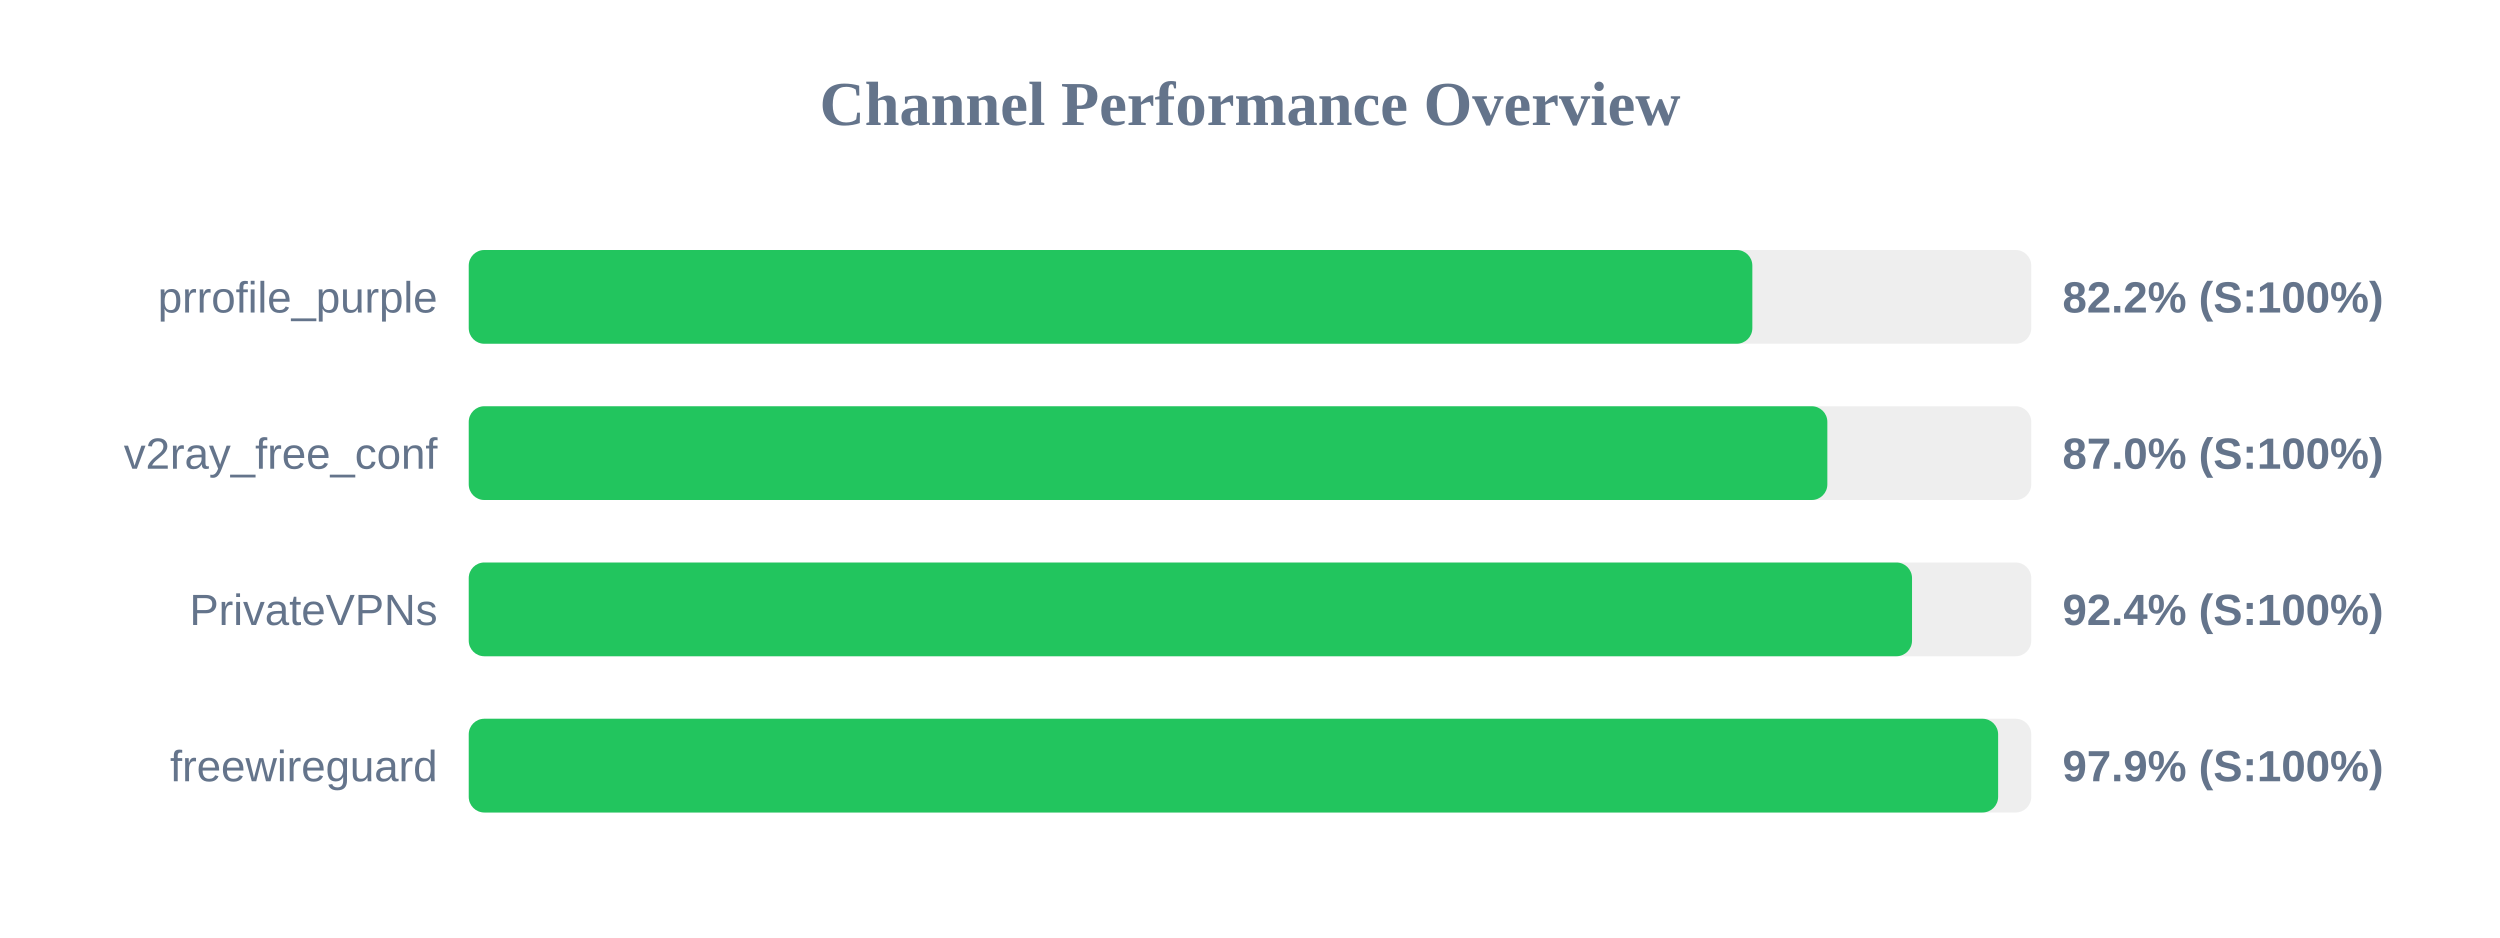
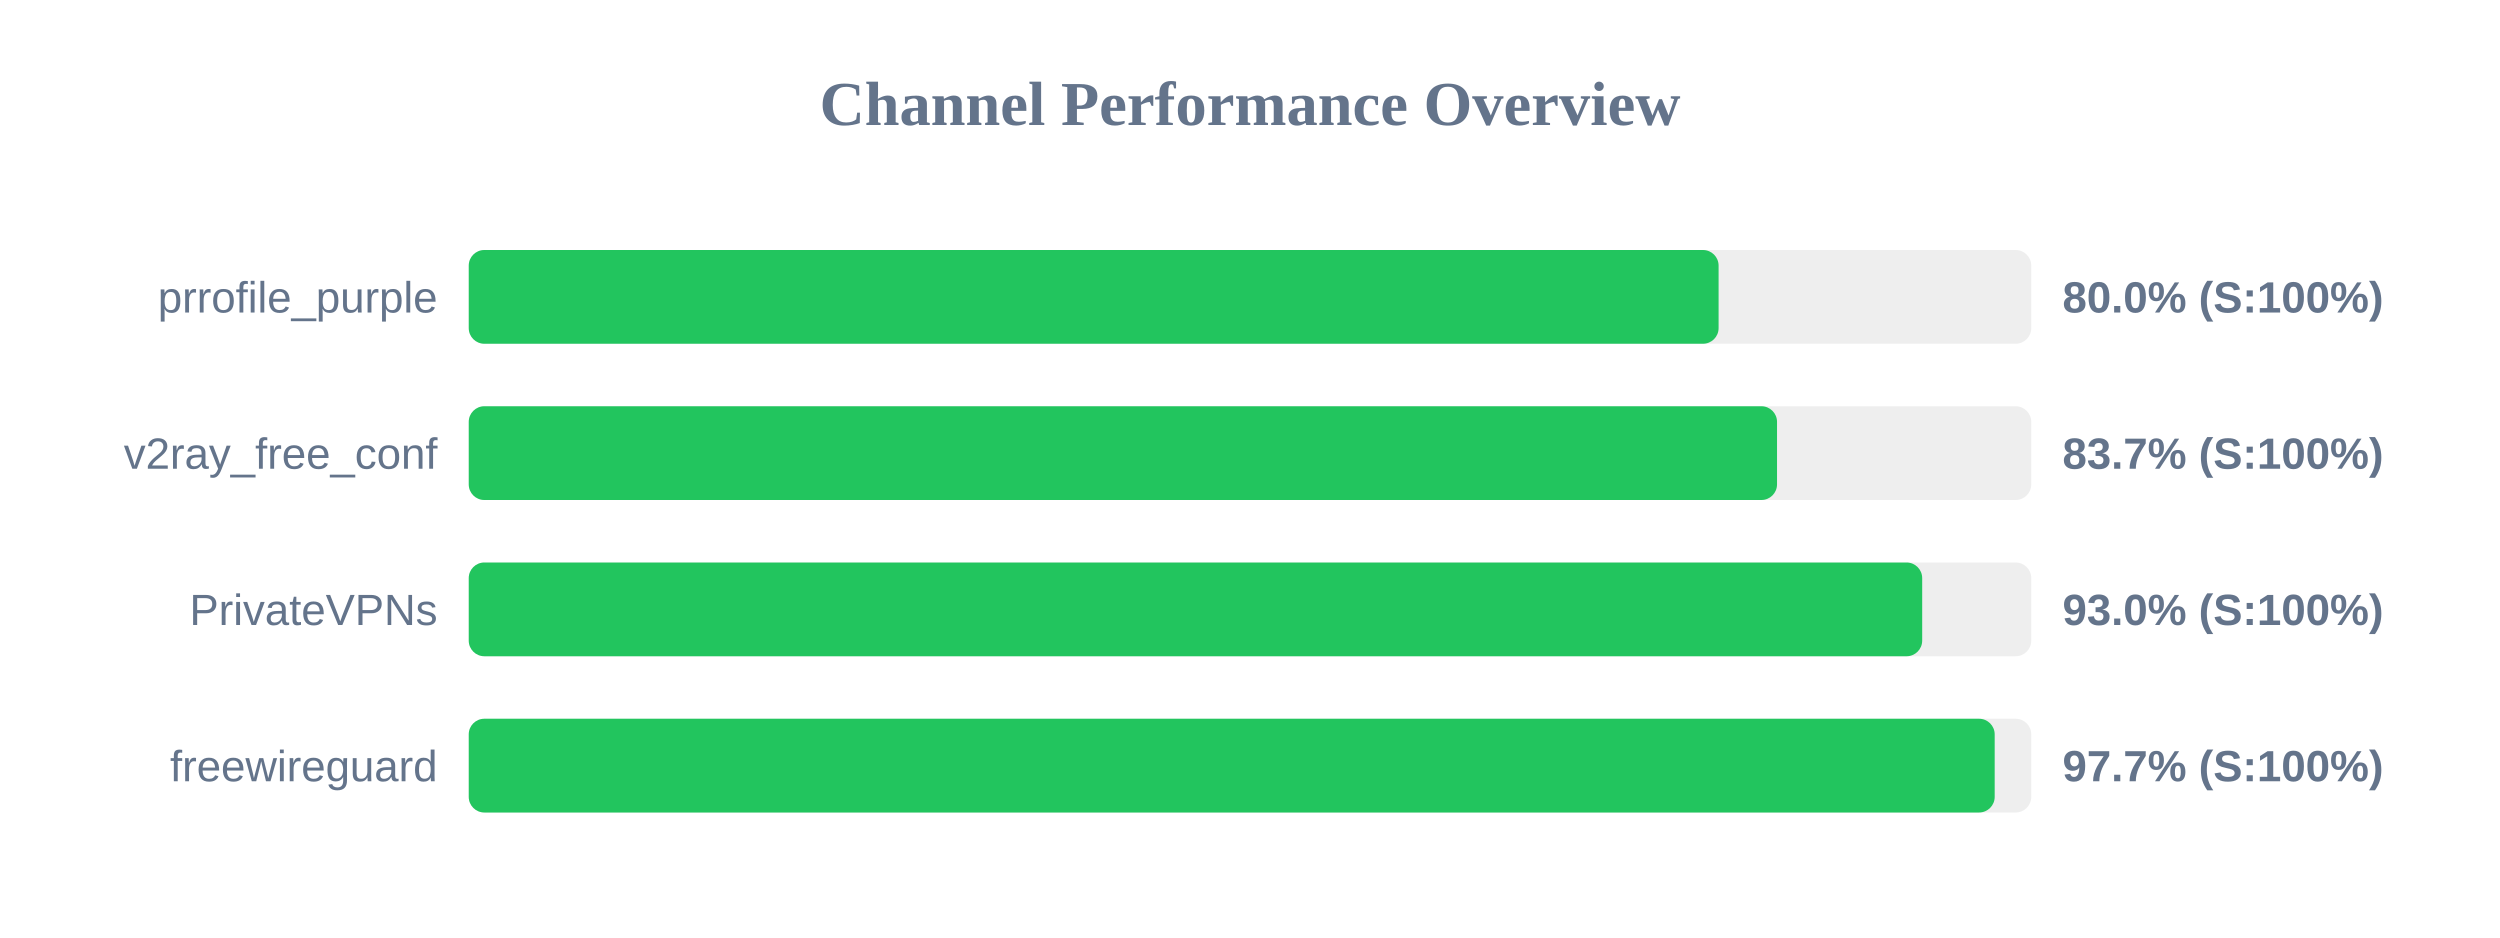
<svg xmlns="http://www.w3.org/2000/svg" width="800" height="300" version="1.1">
  <style>
        .row { font: 14px Arial; fill: #64748b; }
        .score { font: bold 14px Arial; fill: #64748b; }
    </style>
  <text x="400" y="40" text-anchor="middle" font-size="20px" font-weight="bold" fill="#64748b">Channel Performance Overview</text>
  <rect x="150" y="80" width="500" height="30" fill="#eee" rx="5" />
-   <rect x="150" y="80" width="410.75" height="30" fill="#22c55e" rx="5" />
+   <rect x="150" y="80" width="399.95" height="30" fill="#22c55e" rx="5" />
  <text x="140" y="100" text-anchor="end" class="row">prrofile_purple</text>
-   <text x="660" y="100" text-anchor="start" class="score">82.2% (S:100%)</text>
+   <text x="660" y="100" text-anchor="start" class="score">80.0% (S:100%)</text>
  <rect x="150" y="130" width="500" height="30" fill="#eee" rx="5" />
-   <rect x="150" y="130" width="434.75" height="30" fill="#22c55e" rx="5" />
+   <rect x="150" y="130" width="418.65" height="30" fill="#22c55e" rx="5" />
  <text x="140" y="150" text-anchor="end" class="row">v2ray_free_conf</text>
-   <text x="660" y="150" text-anchor="start" class="score">87.0% (S:100%)</text>
+   <text x="660" y="150" text-anchor="start" class="score">83.7% (S:100%)</text>
  <rect x="150" y="180" width="500" height="30" fill="#eee" rx="5" />
-   <rect x="150" y="180" width="461.85" height="30" fill="#22c55e" rx="5" />
+   <rect x="150" y="180" width="465.1" height="30" fill="#22c55e" rx="5" />
  <text x="140" y="200" text-anchor="end" class="row">PrivateVPNs</text>
-   <text x="660" y="200" text-anchor="start" class="score">92.4% (S:100%)</text>
+   <text x="660" y="200" text-anchor="start" class="score">93.0% (S:100%)</text>
  <rect x="150" y="230" width="500" height="30" fill="#eee" rx="5" />
-   <rect x="150" y="230" width="489.4" height="30" fill="#22c55e" rx="5" />
+   <rect x="150" y="230" width="488.3" height="30" fill="#22c55e" rx="5" />
  <text x="140" y="250" text-anchor="end" class="row">freewireguard</text>
-   <text x="660" y="250" text-anchor="start" class="score">97.9% (S:100%)</text>
+   <text x="660" y="250" text-anchor="start" class="score">97.7% (S:100%)</text>
</svg>
